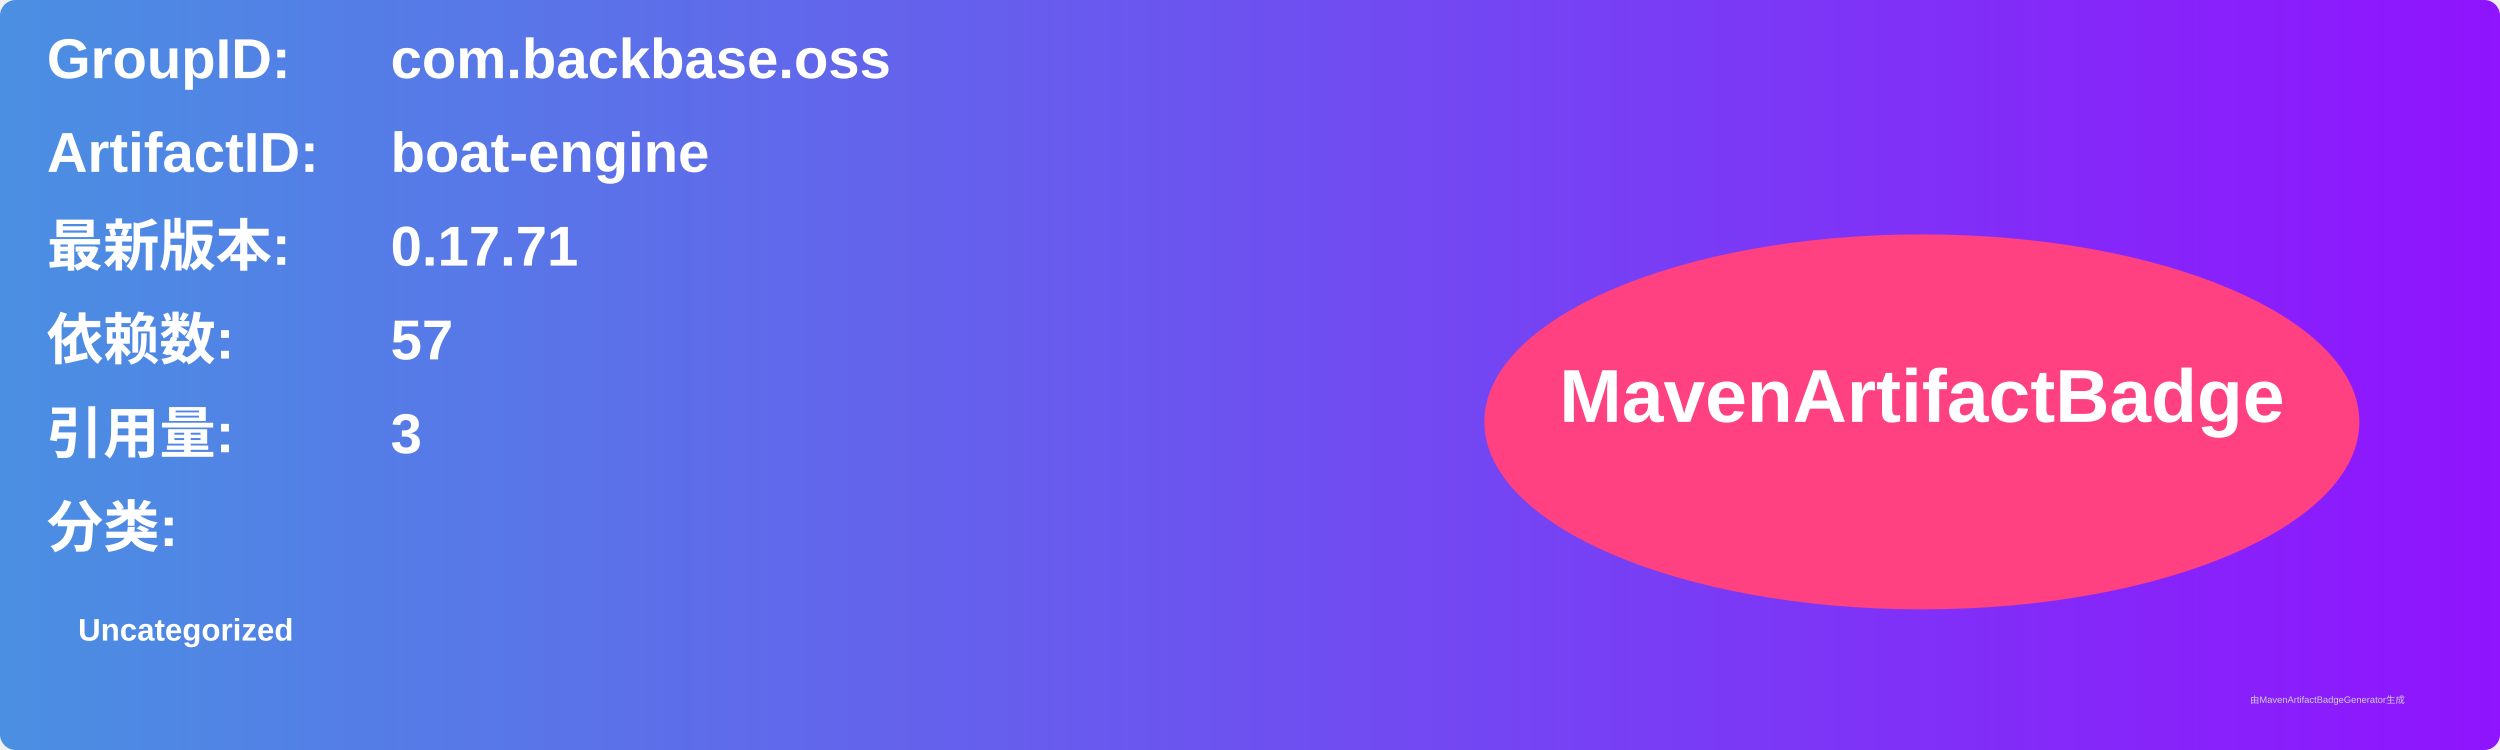
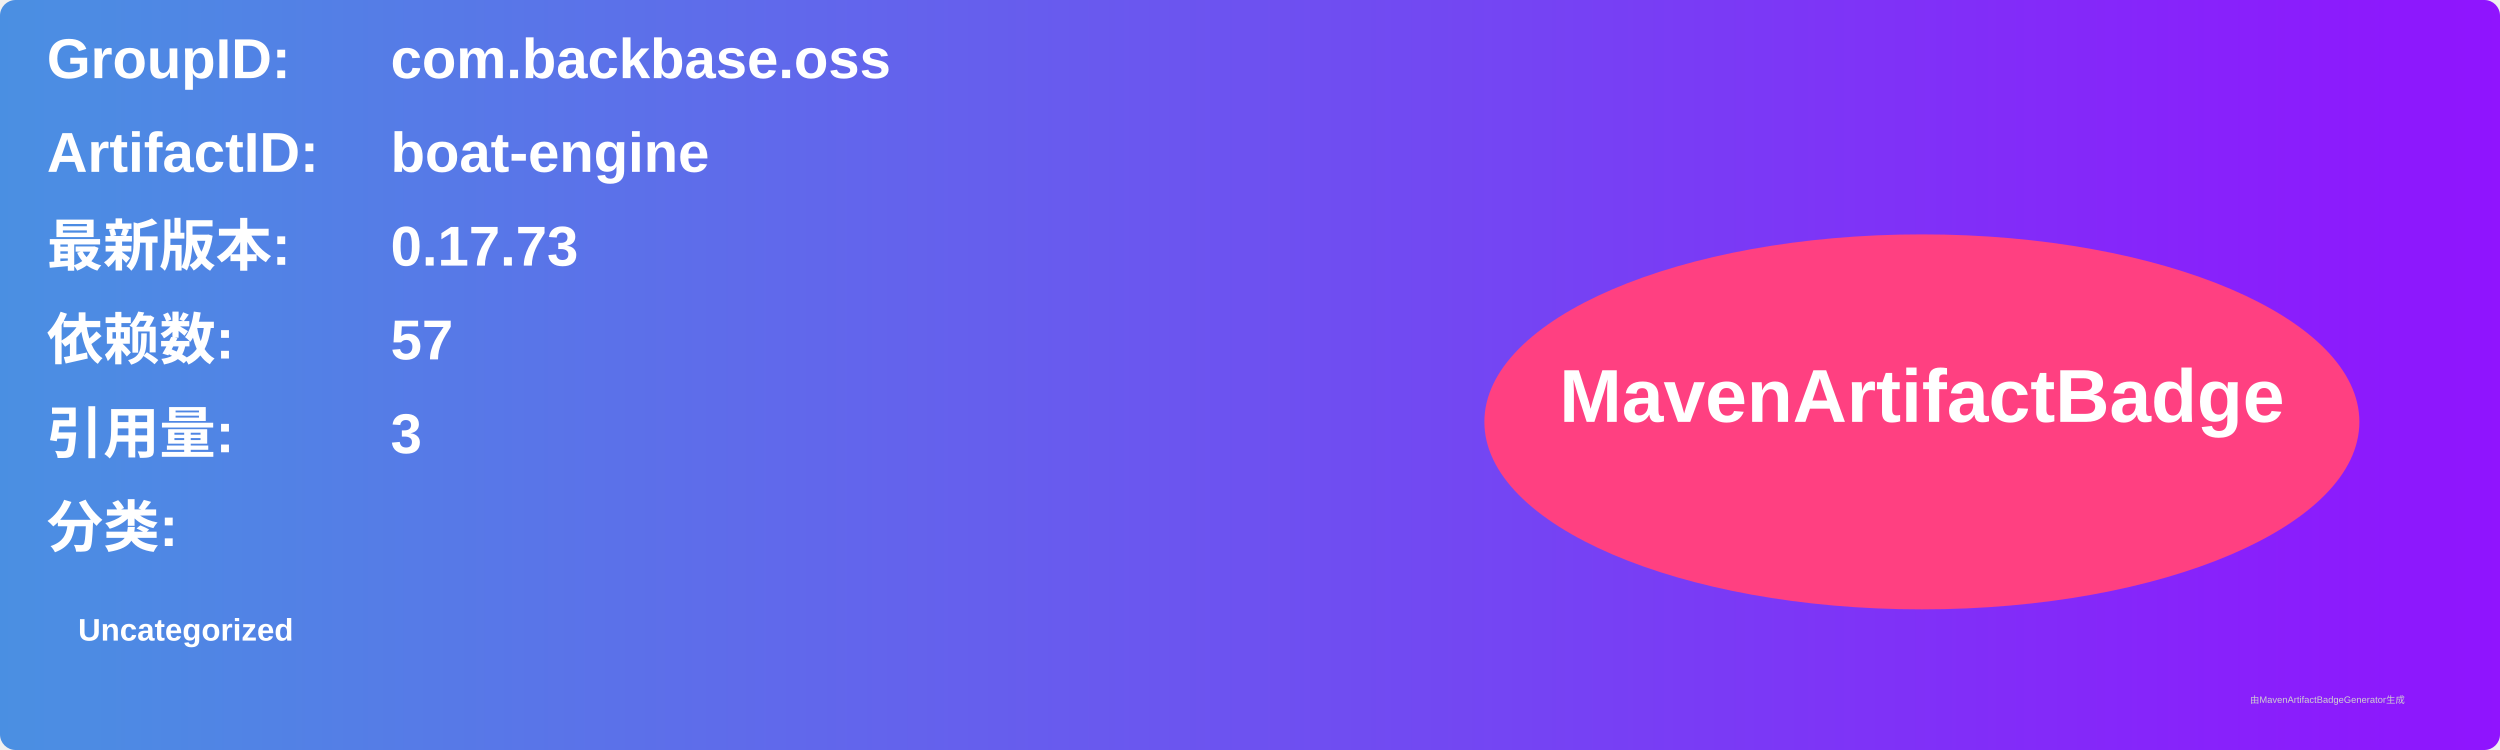
<svg xmlns="http://www.w3.org/2000/svg" width="800" height="240" viewBox="0 0 800 240">
  <linearGradient id="grad" x1="0%" y1="0%" x2="100%" y2="0%">
    <stop offset="0%" stop-color="#4a90e2" />
    <stop offset="100%" stop-color="#9013fe" />
  </linearGradient>
  <rect width="100%" height="100%" rx="5" ry="5" fill="url(#grad)" />
  <g transform="translate(15, 15)">
    <text x="0" y="10" font-family="Arial" font-size="18" fill="white" font-weight="bold" width="260">GroupID:</text>
    <text x="110" y="10" font-family="Arial" font-size="18" fill="white" font-weight="bold" width="460">com.backbase.oss</text>
    <text x="0" y="40" font-family="Arial" font-size="18" fill="white" font-weight="bold" width="260">ArtifactID:</text>
    <text x="110" y="40" font-family="Arial" font-size="18" fill="white" font-weight="bold" width="460">boat-engine</text>
    <text x="0" y="70" font-family="Arial" font-size="18" fill="white" font-weight="bold">最新版本:</text>
    <text x="110" y="70" font-family="Arial" font-size="18" fill="white" font-weight="bold">
-       <tspan font-weight="bold">0.17.71</tspan>
+       <tspan font-weight="bold">0.17.73</tspan>
    </text>
    <text x="0" y="100" font-family="Arial" font-size="18" fill="white" font-weight="bold">依赖数: </text>
    <text x="110" y="100" font-family="Arial" font-size="18" fill="white">
      <tspan font-weight="bold">57</tspan>
    </text>
    <text x="0" y="130" font-family="Arial" font-size="18" fill="white" font-weight="bold">引用量: </text>
    <text x="110" y="130" font-family="Arial" font-size="18" fill="white">
      <tspan font-weight="bold">3</tspan>
    </text>
    <text x="0" y="160" font-family="Arial" font-size="18" fill="white" font-weight="bold">分类:</text>
    <text x="10" y="190" font-family="Arial" font-size="10" fill="white">
      <tspan font-weight="bold">Uncategorized</tspan>
    </text>
    <ellipse cx="600" cy="120" rx="140" ry="60" fill="#ff4081" />
    <text x="600" y="120" text-anchor="middle" font-family="Arial" font-size="24" fill="white" font-weight="bold">MavenArtifactBadge</text>
  </g>
  <text x="720" y="225" font-family="Arial" font-size="3" fill="#d0d0d0">由MavenArtifactBadgeGenerator生成</text>
</svg>
